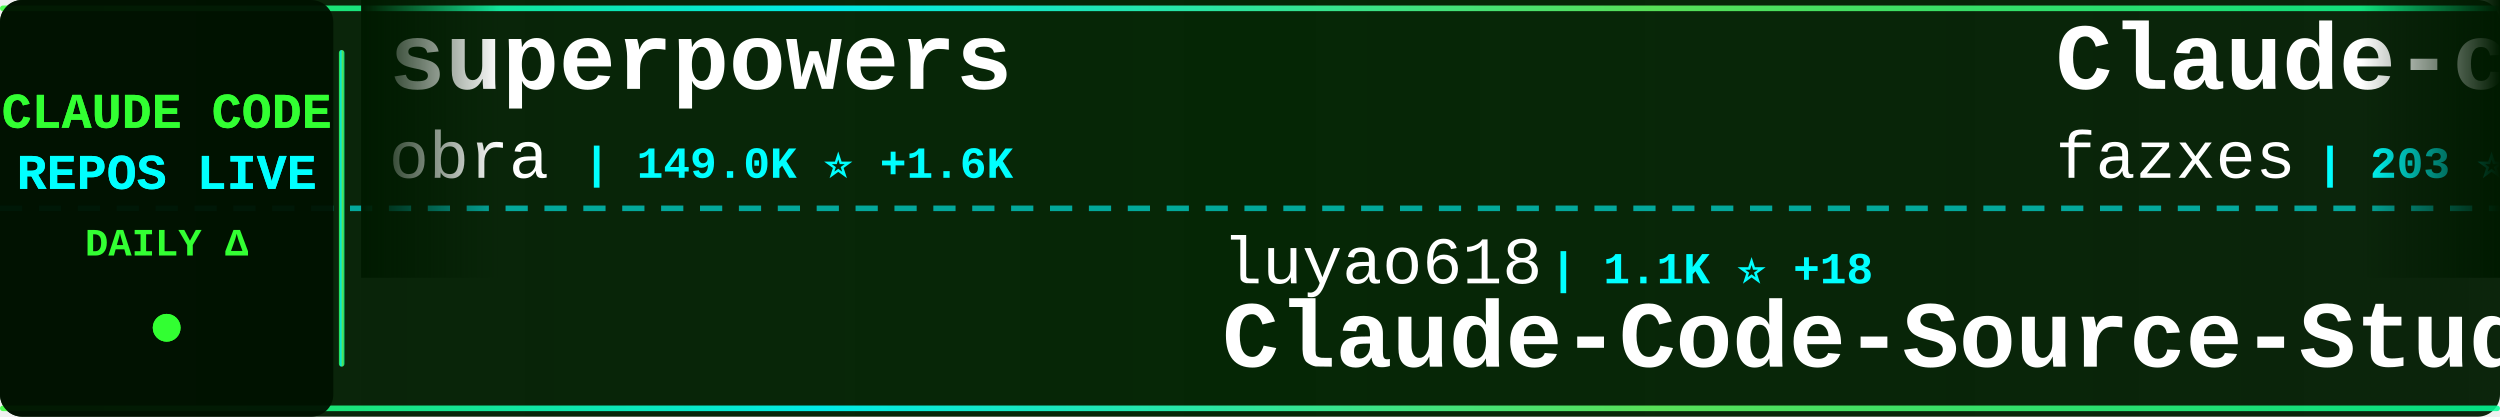
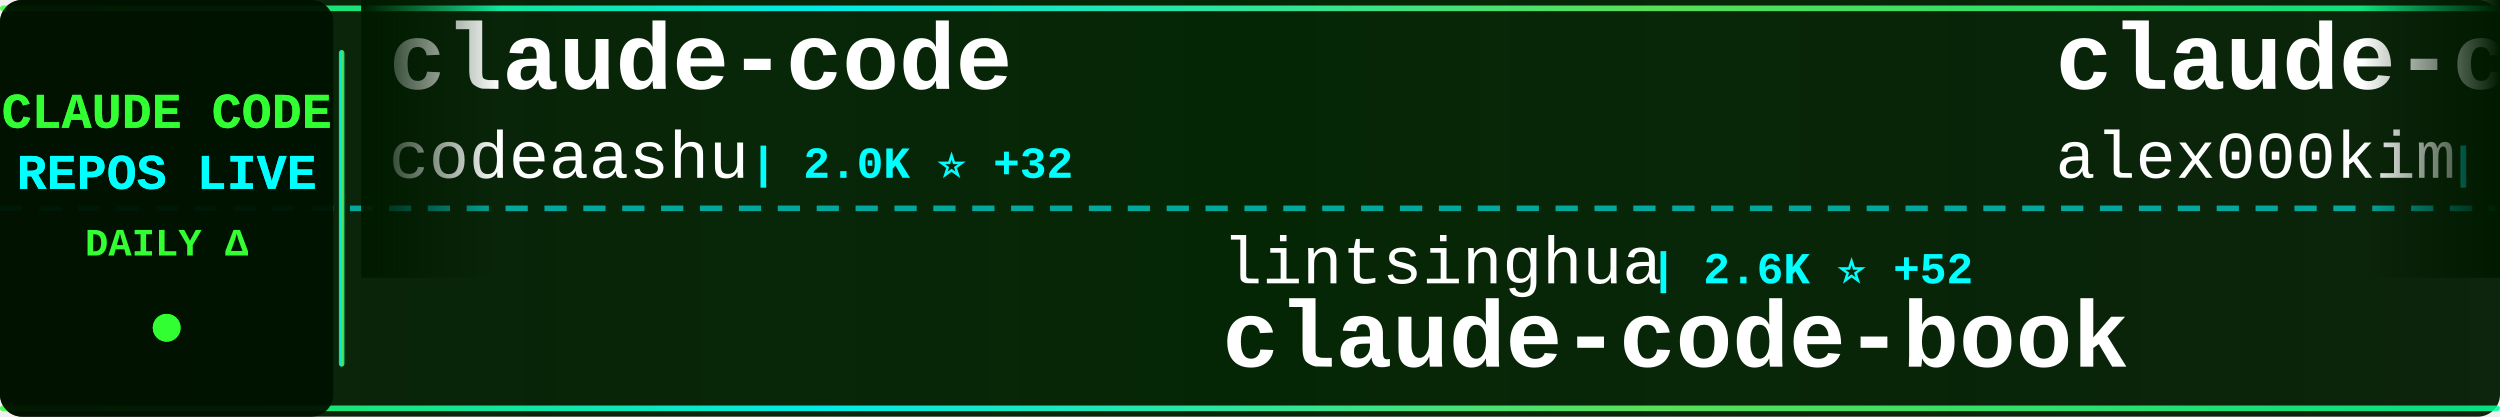
<svg xmlns="http://www.w3.org/2000/svg" width="900" height="150">
  <defs>
    <linearGradient id="tickerBg" x1="0%" y1="0%" x2="100%" y2="0%">
      <stop offset="0%" style="stop-color:#001a00;stop-opacity:0.95" />
      <stop offset="50%" style="stop-color:#002200;stop-opacity:0.98" />
      <stop offset="100%" style="stop-color:#001a00;stop-opacity:0.95" />
    </linearGradient>
    <linearGradient id="borderGrad" x1="0%" y1="0%" x2="100%" y2="0%">
      <stop offset="0%" style="stop-color:#33ff33;stop-opacity:0.85">
        <animate attributeName="stop-opacity" values="0.85;1;0.85" dur="2s" repeatCount="indefinite" />
      </stop>
      <stop offset="33%" style="stop-color:#00ffff;stop-opacity:0.9">
        <animate attributeName="stop-opacity" values="0.9;1;0.9" dur="2.2s" repeatCount="indefinite" />
      </stop>
      <stop offset="66%" style="stop-color:#66ff66;stop-opacity:0.85">
        <animate attributeName="stop-opacity" values="0.85;1;0.85" dur="1.8s" repeatCount="indefinite" />
      </stop>
      <stop offset="100%" style="stop-color:#00ff99;stop-opacity:0.85">
        <animate attributeName="stop-opacity" values="0.85;1;0.85" dur="2s" repeatCount="indefinite" />
      </stop>
    </linearGradient>
    <filter id="textGlow">
      <feGaussianBlur stdDeviation="0.1" result="coloredBlur" />
      <feMerge>
        <feMergeNode in="coloredBlur" />
        <feMergeNode in="SourceGraphic" />
      </feMerge>
    </filter>
    <filter id="metricGlow">
      <feGaussianBlur stdDeviation="0.2" result="coloredBlur" />
      <feMerge>
        <feMergeNode in="coloredBlur" />
        <feMergeNode in="SourceGraphic" />
      </feMerge>
    </filter>
    <linearGradient id="leftFade" x1="0%" y1="0%" x2="100%" y2="0%">
      <stop offset="0%" style="stop-color:#001a00;stop-opacity:1" />
      <stop offset="100%" style="stop-color:#001a00;stop-opacity:0" />
    </linearGradient>
    <linearGradient id="rightFade" x1="0%" y1="0%" x2="100%" y2="0%">
      <stop offset="0%" style="stop-color:#001a00;stop-opacity:0" />
      <stop offset="100%" style="stop-color:#001a00;stop-opacity:1" />
    </linearGradient>
  </defs>
  <rect width="900" height="150" fill="url(#tickerBg)" rx="8" />
  <rect x="0" y="2" width="900" height="2" fill="url(#borderGrad)" rx="1" />
  <rect x="0" y="146" width="900" height="2" fill="url(#borderGrad)" rx="1" />
  <line x1="0" y1="75" x2="900" y2="75" stroke="#00ffff" stroke-width="2" stroke-dasharray="8 6" opacity="0.6" />
  <rect x="0" y="0" width="120" height="150" fill="#001100" opacity="0.95" rx="8" />
  <text x="60" y="46" font-family="'Courier New', monospace" font-size="18" font-weight="bold" fill="#33ff33" text-anchor="middle" filter="url(#textGlow)">
    CLAUDE CODE
  </text>
  <text x="60" y="68" font-family="'Courier New', monospace" font-size="18" font-weight="bold" fill="#00ffff" text-anchor="middle" filter="url(#textGlow)">
    REPOS LIVE
  </text>
  <text x="60" y="92" font-family="'Courier New', monospace" font-size="14" font-weight="bold" fill="#33ff33" text-anchor="middle">
    DAILY Δ
  </text>
  <circle cx="60" cy="118" r="5" fill="#33ff33" filter="url(#metricGlow)">
    <animate attributeName="r" values="4;6;4" dur="1.5s" repeatCount="indefinite" />
    <animate attributeName="opacity" values="0.6;1;0.6" dur="1.5s" repeatCount="indefinite" />
  </circle>
  <rect x="122" y="18" width="2" height="114" fill="url(#borderGrad)" rx="1" />
  <clipPath id="tickerClip">
    <rect x="130" y="0" width="770" height="150" />
  </clipPath>
  <g clip-path="url(#tickerClip)">
    <g id="tickerItems">
      <animateTransform attributeName="transform" attributeType="XML" type="translate" from="0 0" to="-3000 0" dur="54s" repeatCount="indefinite" />
      <g transform="translate(0, 0)">
-         <text x="140" y="32" font-family="'Courier New', monospace" font-size="34" font-weight="bold" fill="#ffffff">superpowers</text>
-         <text x="140" y="64" font-family="'Courier New', monospace" font-size="24" font-weight="normal" fill="#ffffff" opacity="1.0">obra</text>
-         <text x="210" y="64" font-family="'Courier New', monospace" font-size="16" font-weight="bold" fill="#00ffff"> | 149.0K ⭐ +1.6K</text>
+         <text x="140" y="32" font-family="'Courier New', monospace" font-size="34" font-weight="bold" fill="#ffffff">claude-code</text>
+         <text x="140" y="64" font-family="'Courier New', monospace" font-size="24" font-weight="normal" fill="#ffffff" opacity="1.0">codeaashu</text>
+         <text x="270" y="64" font-family="'Courier New', monospace" font-size="16" font-weight="bold" fill="#00ffff"> | 2.0K ⭐ +32</text>
      </g>
      <g transform="translate(300, 0)">
-         <text x="140" y="102" font-family="'Courier New', monospace" font-size="24" font-weight="normal" fill="#ffffff" opacity="1.0">luyao618</text>
-         <text x="258" y="102" font-family="'Courier New', monospace" font-size="16" font-weight="bold" fill="#00ffff"> | 1.1K ⭐ +18</text>
-         <text x="140" y="132" font-family="'Courier New', monospace" font-size="34" font-weight="bold" fill="#ffffff">Claude-Code-Source-Study</text>
+         <text x="140" y="102" font-family="'Courier New', monospace" font-size="24" font-weight="normal" fill="#ffffff" opacity="1.0">lintsinghua</text>
+         <text x="294" y="102" font-family="'Courier New', monospace" font-size="16" font-weight="bold" fill="#00ffff"> | 2.6K ⭐ +52</text>
+         <text x="140" y="132" font-family="'Courier New', monospace" font-size="34" font-weight="bold" fill="#ffffff">claude-code-book</text>
      </g>
      <g transform="translate(600, 0)">
-         <text x="140" y="32" font-family="'Courier New', monospace" font-size="34" font-weight="bold" fill="#ffffff">Claude-code</text>
-         <text x="140" y="64" font-family="'Courier New', monospace" font-size="24" font-weight="normal" fill="#ffffff" opacity="1.0">fazxes</text>
-         <text x="234" y="64" font-family="'Courier New', monospace" font-size="16" font-weight="bold" fill="#00ffff"> | 203 ⭐ +2</text>
+         <text x="140" y="32" font-family="'Courier New', monospace" font-size="34" font-weight="bold" fill="#ffffff">claude-code</text>
+         <text x="140" y="64" font-family="'Courier New', monospace" font-size="24" font-weight="normal" fill="#ffffff" opacity="1.0">alex000kim</text>
+         <text x="282" y="64" font-family="'Courier New', monospace" font-size="16" font-weight="bold" fill="#00ffff"> | 210 ⭐ +1</text>
      </g>
      <g transform="translate(900, 0)">
-         <text x="140" y="102" font-family="'Courier New', monospace" font-size="24" font-weight="normal" fill="#ffffff" opacity="1.0">wanshuiyin</text>
-         <text x="282" y="102" font-family="'Courier New', monospace" font-size="16" font-weight="bold" fill="#00ffff"> | 6.4K ⭐ +185</text>
-         <text x="140" y="132" font-family="'Courier New', monospace" font-size="34" font-weight="bold" fill="#ffffff">Auto-claude-code-researc...</text>
+         <text x="140" y="102" font-family="'Courier New', monospace" font-size="24" font-weight="normal" fill="#ffffff" opacity="1.0">yasasbanukaofficial</text>
+         <text x="390" y="102" font-family="'Courier New', monospace" font-size="16" font-weight="bold" fill="#00ffff"> | 2.4K ⭐ +88</text>
+         <text x="140" y="132" font-family="'Courier New', monospace" font-size="34" font-weight="bold" fill="#ffffff">claude-code</text>
      </g>
      <g transform="translate(1200, 0)">
-         <text x="140" y="32" font-family="'Courier New', monospace" font-size="34" font-weight="bold" fill="#ffffff">ClaudeCodeAgents</text>
-         <text x="140" y="64" font-family="'Courier New', monospace" font-size="24" font-weight="normal" fill="#ffffff" opacity="1.0">darcyegb</text>
-         <text x="258" y="64" font-family="'Courier New', monospace" font-size="16" font-weight="bold" fill="#00ffff"> | 654 ⭐ +2</text>
+         <text x="140" y="32" font-family="'Courier New', monospace" font-size="34" font-weight="bold" fill="#ffffff">claude-code-security-rev...</text>
+         <text x="140" y="64" font-family="'Courier New', monospace" font-size="24" font-weight="normal" fill="#ffffff" opacity="1.0">anthropics</text>
+         <text x="282" y="64" font-family="'Courier New', monospace" font-size="16" font-weight="bold" fill="#00ffff"> | 4.2K ⭐ +13</text>
      </g>
      <g transform="translate(1500, 0)">
-         <text x="140" y="102" font-family="'Courier New', monospace" font-size="24" font-weight="normal" fill="#ffffff" opacity="1.0">alejandrobalderas</text>
-         <text x="366" y="102" font-family="'Courier New', monospace" font-size="16" font-weight="bold" fill="#00ffff"> | 1.3K ⭐ +205</text>
-         <text x="140" y="132" font-family="'Courier New', monospace" font-size="34" font-weight="bold" fill="#ffffff">claude-code-from-source</text>
+         <text x="140" y="102" font-family="'Courier New', monospace" font-size="24" font-weight="normal" fill="#ffffff" opacity="1.0">anthropics</text>
+         <text x="282" y="102" font-family="'Courier New', monospace" font-size="16" font-weight="bold" fill="#00ffff"> | 116.4K ⭐ +853</text>
+         <text x="140" y="132" font-family="'Courier New', monospace" font-size="34" font-weight="bold" fill="#ffffff">skills</text>
      </g>
      <g transform="translate(1800, 0)">
-         <text x="140" y="32" font-family="'Courier New', monospace" font-size="34" font-weight="bold" fill="#ffffff">claude-code-sourcemap</text>
-         <text x="140" y="64" font-family="'Courier New', monospace" font-size="24" font-weight="normal" fill="#ffffff" opacity="1.0">Hyper66666</text>
-         <text x="282" y="64" font-family="'Courier New', monospace" font-size="16" font-weight="bold" fill="#00ffff"> | 206 ⭐ +2</text>
+         <text x="140" y="32" font-family="'Courier New', monospace" font-size="34" font-weight="bold" fill="#ffffff">ralph</text>
+         <text x="140" y="64" font-family="'Courier New', monospace" font-size="24" font-weight="normal" fill="#ffffff" opacity="1.0">snarktank</text>
+         <text x="270" y="64" font-family="'Courier New', monospace" font-size="16" font-weight="bold" fill="#00ffff"> | 16.3K ⭐ +681</text>
      </g>
      <g transform="translate(2100, 0)">
-         <text x="140" y="102" font-family="'Courier New', monospace" font-size="24" font-weight="normal" fill="#ffffff" opacity="1.0">AprilNEA</text>
-         <text x="258" y="102" font-family="'Courier New', monospace" font-size="16" font-weight="bold" fill="#00ffff"> | 370 ⭐</text>
-         <text x="140" y="132" font-family="'Courier New', monospace" font-size="34" font-weight="bold" fill="#ffffff">claude-code-source</text>
+         <text x="140" y="102" font-family="'Courier New', monospace" font-size="24" font-weight="normal" fill="#ffffff" opacity="1.0">T-Lab-CUHKSZ</text>
+         <text x="306" y="102" font-family="'Courier New', monospace" font-size="16" font-weight="bold" fill="#00ffff"> | 287 ⭐</text>
+         <text x="140" y="132" font-family="'Courier New', monospace" font-size="34" font-weight="bold" fill="#ffffff">claude-code</text>
      </g>
      <g transform="translate(2400, 0)">
-         <text x="140" y="32" font-family="'Courier New', monospace" font-size="34" font-weight="bold" fill="#ffffff">claude-code-workflows</text>
-         <text x="140" y="64" font-family="'Courier New', monospace" font-size="24" font-weight="normal" fill="#ffffff" opacity="1.0">OneRedOak</text>
-         <text x="270" y="64" font-family="'Courier New', monospace" font-size="16" font-weight="bold" fill="#00ffff"> | 3.8K ⭐ +2</text>
+         <text x="140" y="32" font-family="'Courier New', monospace" font-size="34" font-weight="bold" fill="#ffffff">claude-code</text>
+         <text x="140" y="64" font-family="'Courier New', monospace" font-size="24" font-weight="normal" fill="#ffffff" opacity="1.0">isboyjc</text>
+         <text x="246" y="64" font-family="'Courier New', monospace" font-size="16" font-weight="bold" fill="#00ffff"> | 146 ⭐ +1</text>
      </g>
      <g transform="translate(2700, 0)">
-         <text x="140" y="102" font-family="'Courier New', monospace" font-size="24" font-weight="normal" fill="#ffffff" opacity="1.0">FlorianBruniaux</text>
-         <text x="342" y="102" font-family="'Courier New', monospace" font-size="16" font-weight="bold" fill="#00ffff"> | 3.2K ⭐ +57</text>
-         <text x="140" y="132" font-family="'Courier New', monospace" font-size="34" font-weight="bold" fill="#ffffff">claude-code-ultimate-gui...</text>
+         <text x="140" y="102" font-family="'Courier New', monospace" font-size="24" font-weight="normal" fill="#ffffff" opacity="1.0">Yeachan-Heo</text>
+         <text x="294" y="102" font-family="'Courier New', monospace" font-size="16" font-weight="bold" fill="#00ffff"> | 28.3K ⭐ +408</text>
+         <text x="140" y="132" font-family="'Courier New', monospace" font-size="34" font-weight="bold" fill="#ffffff">oh-my-claudecode</text>
      </g>
      <g transform="translate(3000, 0)">
-         <text x="140" y="32" font-family="'Courier New', monospace" font-size="34" font-weight="bold" fill="#ffffff">superpowers</text>
-         <text x="140" y="64" font-family="'Courier New', monospace" font-size="24" font-weight="normal" fill="#ffffff" opacity="1.0">obra</text>
-         <text x="210" y="64" font-family="'Courier New', monospace" font-size="16" font-weight="bold" fill="#00ffff"> | 149.0K ⭐ +1.6K</text>
+         <text x="140" y="32" font-family="'Courier New', monospace" font-size="34" font-weight="bold" fill="#ffffff">claude-code</text>
+         <text x="140" y="64" font-family="'Courier New', monospace" font-size="24" font-weight="normal" fill="#ffffff" opacity="1.0">codeaashu</text>
+         <text x="270" y="64" font-family="'Courier New', monospace" font-size="16" font-weight="bold" fill="#00ffff"> | 2.0K ⭐ +32</text>
      </g>
      <g transform="translate(3300, 0)">
-         <text x="140" y="102" font-family="'Courier New', monospace" font-size="24" font-weight="normal" fill="#ffffff" opacity="1.0">luyao618</text>
-         <text x="258" y="102" font-family="'Courier New', monospace" font-size="16" font-weight="bold" fill="#00ffff"> | 1.1K ⭐ +18</text>
-         <text x="140" y="132" font-family="'Courier New', monospace" font-size="34" font-weight="bold" fill="#ffffff">Claude-Code-Source-Study</text>
+         <text x="140" y="102" font-family="'Courier New', monospace" font-size="24" font-weight="normal" fill="#ffffff" opacity="1.0">lintsinghua</text>
+         <text x="294" y="102" font-family="'Courier New', monospace" font-size="16" font-weight="bold" fill="#00ffff"> | 2.6K ⭐ +52</text>
+         <text x="140" y="132" font-family="'Courier New', monospace" font-size="34" font-weight="bold" fill="#ffffff">claude-code-book</text>
      </g>
      <g transform="translate(3600, 0)">
-         <text x="140" y="32" font-family="'Courier New', monospace" font-size="34" font-weight="bold" fill="#ffffff">Claude-code</text>
-         <text x="140" y="64" font-family="'Courier New', monospace" font-size="24" font-weight="normal" fill="#ffffff" opacity="1.0">fazxes</text>
-         <text x="234" y="64" font-family="'Courier New', monospace" font-size="16" font-weight="bold" fill="#00ffff"> | 203 ⭐ +2</text>
+         <text x="140" y="32" font-family="'Courier New', monospace" font-size="34" font-weight="bold" fill="#ffffff">claude-code</text>
+         <text x="140" y="64" font-family="'Courier New', monospace" font-size="24" font-weight="normal" fill="#ffffff" opacity="1.0">alex000kim</text>
+         <text x="282" y="64" font-family="'Courier New', monospace" font-size="16" font-weight="bold" fill="#00ffff"> | 210 ⭐ +1</text>
      </g>
      <g transform="translate(3900, 0)">
-         <text x="140" y="102" font-family="'Courier New', monospace" font-size="24" font-weight="normal" fill="#ffffff" opacity="1.0">wanshuiyin</text>
-         <text x="282" y="102" font-family="'Courier New', monospace" font-size="16" font-weight="bold" fill="#00ffff"> | 6.4K ⭐ +185</text>
-         <text x="140" y="132" font-family="'Courier New', monospace" font-size="34" font-weight="bold" fill="#ffffff">Auto-claude-code-researc...</text>
+         <text x="140" y="102" font-family="'Courier New', monospace" font-size="24" font-weight="normal" fill="#ffffff" opacity="1.0">yasasbanukaofficial</text>
+         <text x="390" y="102" font-family="'Courier New', monospace" font-size="16" font-weight="bold" fill="#00ffff"> | 2.4K ⭐ +88</text>
+         <text x="140" y="132" font-family="'Courier New', monospace" font-size="34" font-weight="bold" fill="#ffffff">claude-code</text>
      </g>
    </g>
  </g>
  <rect x="130" y="0" width="50" height="100" fill="url(#leftFade)" />
  <rect x="850" y="0" width="50" height="100" fill="url(#rightFade)" />
</svg>
